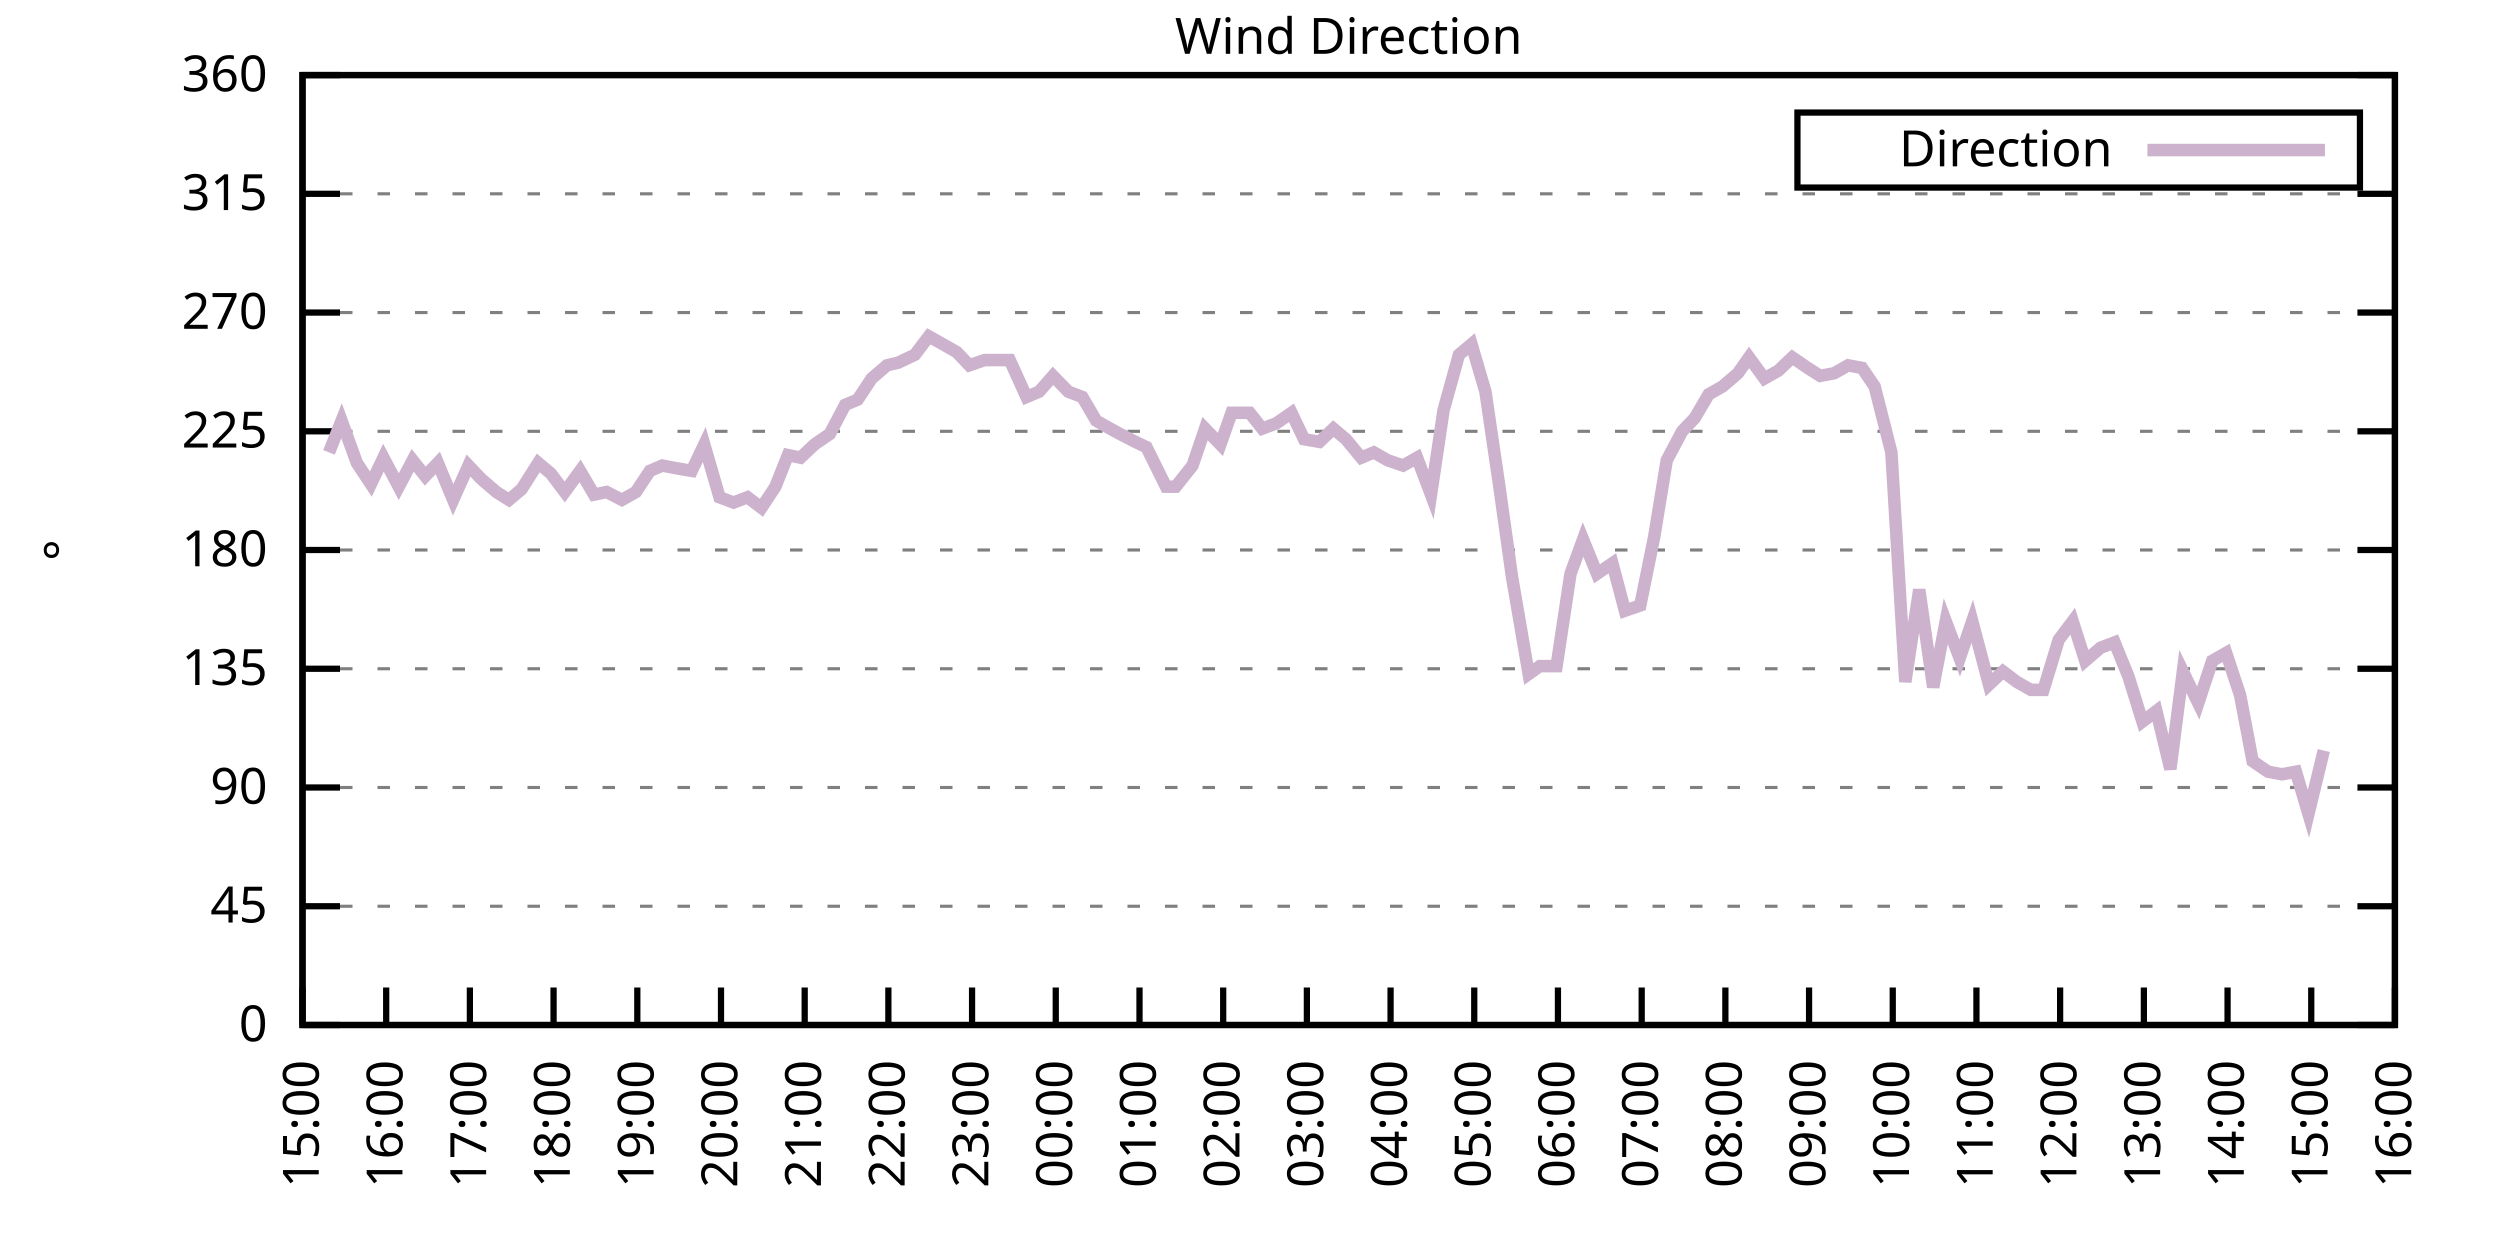
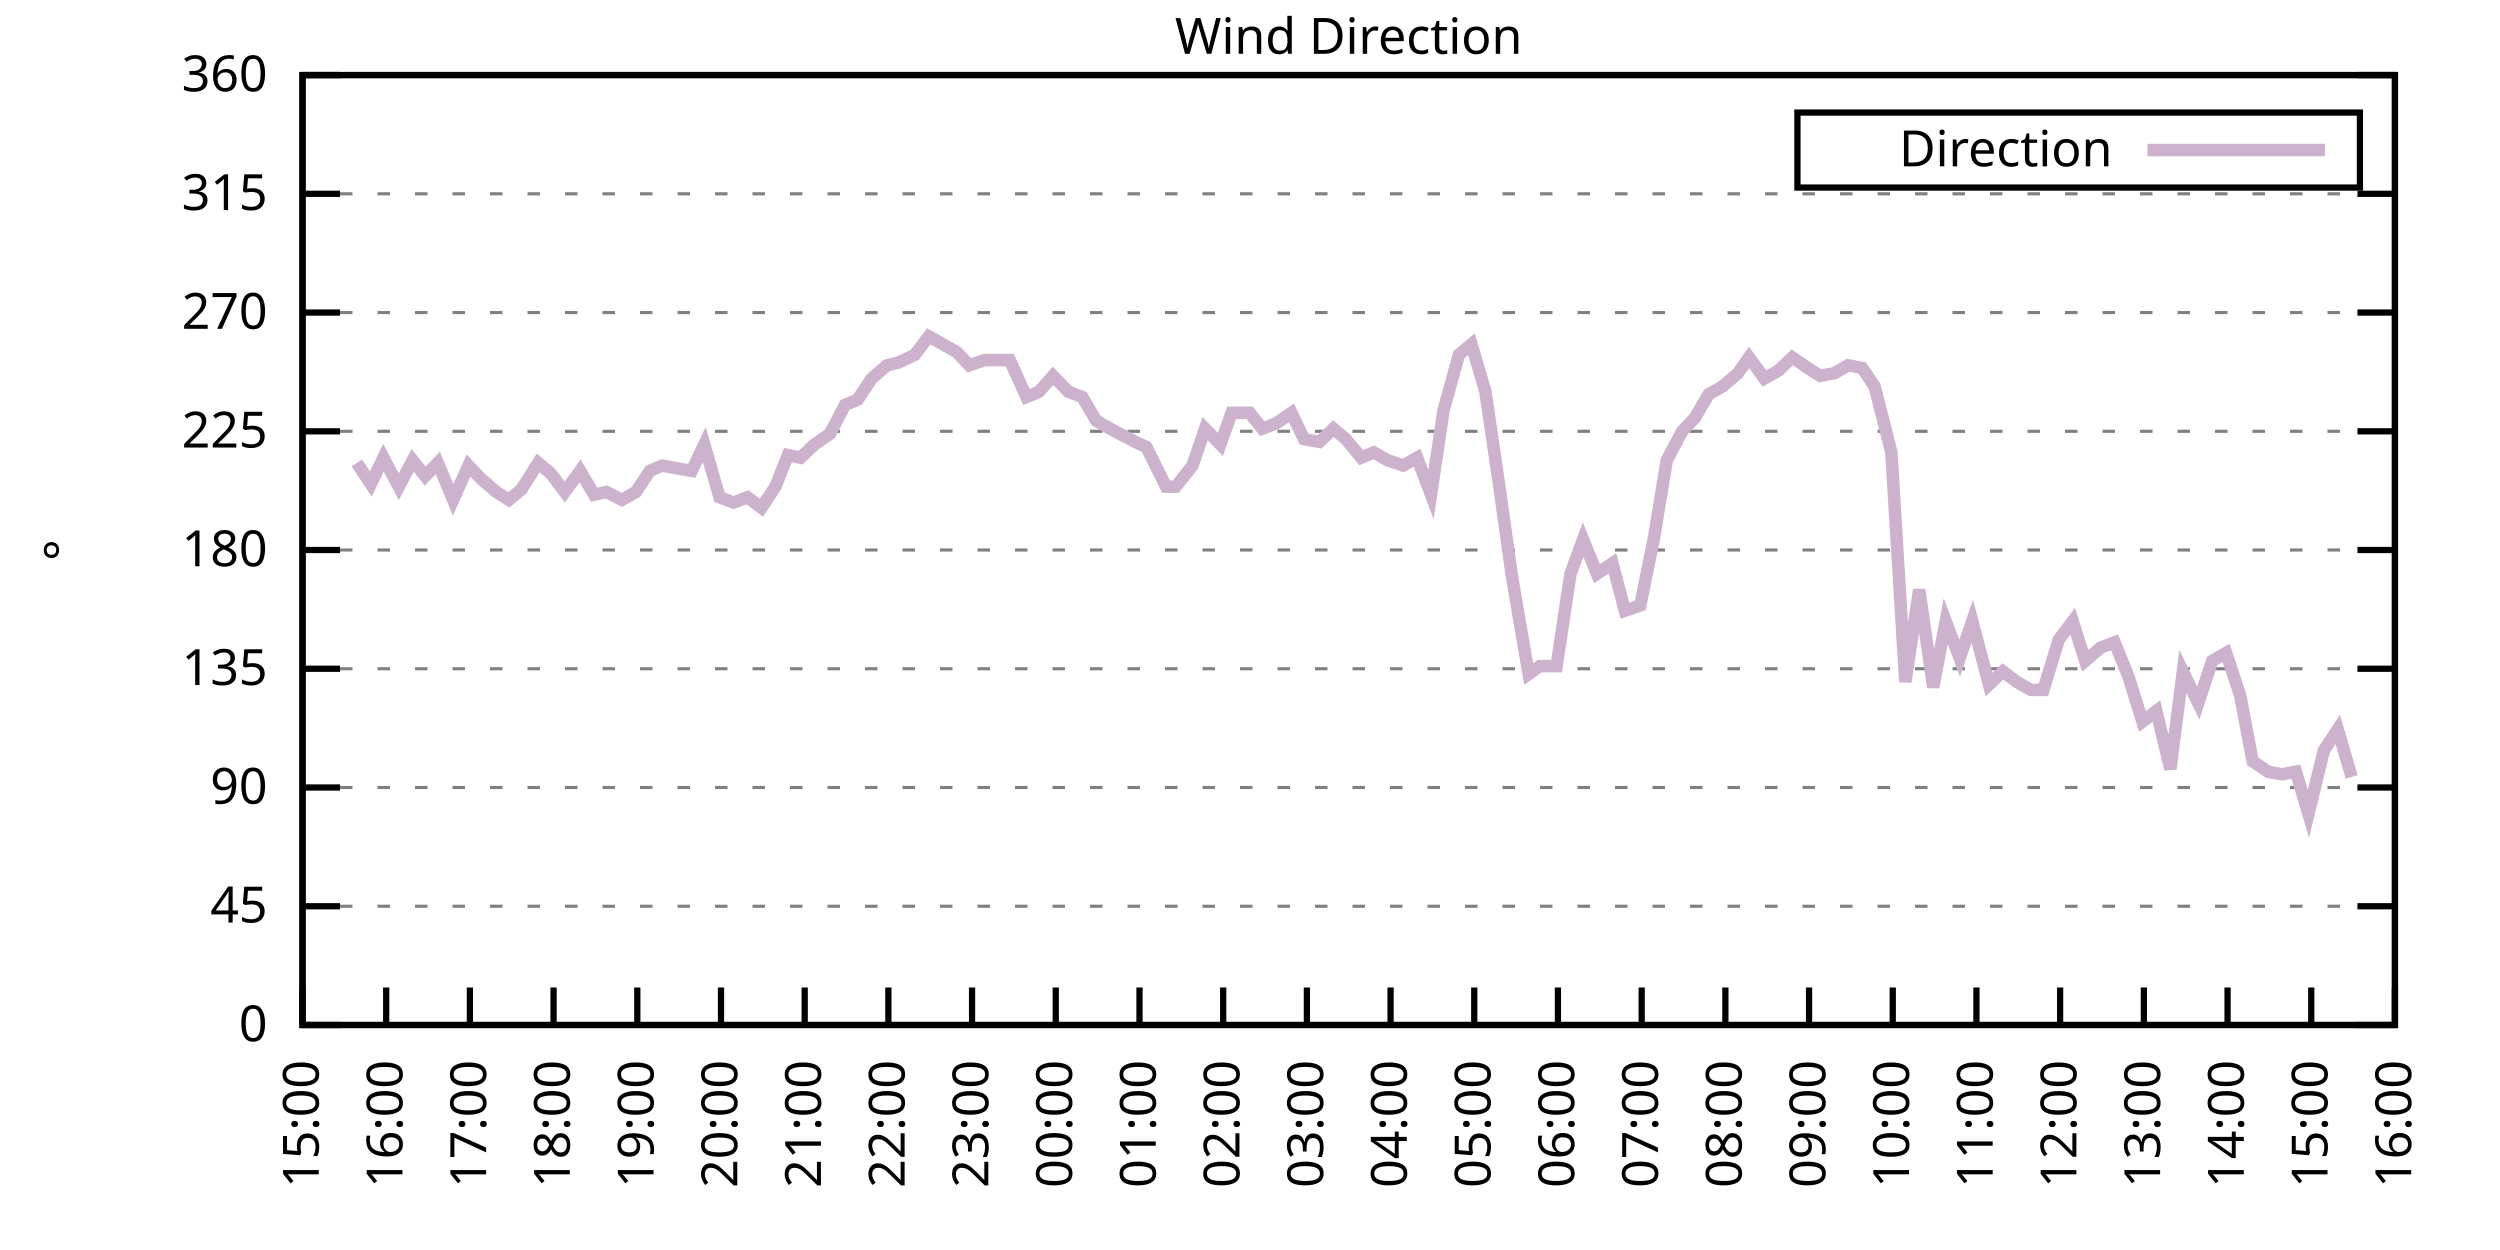
<svg xmlns="http://www.w3.org/2000/svg" xmlns:xlink="http://www.w3.org/1999/xlink" width="400" height="200" viewBox="0 0 400 200">
  <g id="gnuplot_canvas">
    <rect x="0" y="0" width="400" height="200" fill="none" />
    <defs>
      <circle id="gpDot" r="0.5" stroke-width="0.5" stroke="currentColor" />
      <path id="gpPt0" stroke-width="0.333" stroke="currentColor" d="M-1,0 h2 M0,-1 v2" />
      <path id="gpPt1" stroke-width="0.333" stroke="currentColor" d="M-1,-1 L1,1 M1,-1 L-1,1" />
      <path id="gpPt2" stroke-width="0.333" stroke="currentColor" d="M-1,0 L1,0 M0,-1 L0,1 M-1,-1 L1,1 M-1,1 L1,-1" />
      <rect id="gpPt3" stroke-width="0.333" stroke="currentColor" x="-1" y="-1" width="2" height="2" />
      <rect id="gpPt4" stroke-width="0.333" stroke="currentColor" fill="currentColor" x="-1" y="-1" width="2" height="2" />
      <circle id="gpPt5" stroke-width="0.333" stroke="currentColor" cx="0" cy="0" r="1" />
      <use xlink:href="#gpPt5" id="gpPt6" fill="currentColor" stroke="none" />
      <path id="gpPt7" stroke-width="0.333" stroke="currentColor" d="M0,-1.33 L-1.33,0.67 L1.33,0.67 z" />
      <use xlink:href="#gpPt7" id="gpPt8" fill="currentColor" stroke="none" />
      <use xlink:href="#gpPt7" id="gpPt9" stroke="currentColor" transform="rotate(180)" />
      <use xlink:href="#gpPt9" id="gpPt10" fill="currentColor" stroke="none" />
      <use xlink:href="#gpPt3" id="gpPt11" stroke="currentColor" transform="rotate(45)" />
      <use xlink:href="#gpPt11" id="gpPt12" fill="currentColor" stroke="none" />
      <path id="gpPt13" stroke-width="0.333" stroke="currentColor" d="M0,1.330 L1.265,0.411 L0.782,-1.067 L-0.782,-1.076 L-1.265,0.411 z" />
      <use xlink:href="#gpPt13" id="gpPt14" fill="currentColor" stroke="none" />
      <filter id="textbox" filterUnits="objectBoundingBox" x="0" y="0" height="1" width="1">
        <feFlood flood-color="white" flood-opacity="1" result="bgnd" />
        <feComposite in="SourceGraphic" in2="bgnd" operator="atop" />
      </filter>
      <filter id="greybox" filterUnits="objectBoundingBox" x="0" y="0" height="1" width="1">
        <feFlood flood-color="lightgrey" flood-opacity="1" result="grey" />
        <feComposite in="SourceGraphic" in2="grey" operator="atop" />
      </filter>
    </defs>
    <g fill="none" color="white" stroke="currentColor" stroke-width="1.00" stroke-linecap="butt" stroke-linejoin="miter">
</g>
    <g fill="none" color="black" stroke="currentColor" stroke-width="1.00" stroke-linecap="butt" stroke-linejoin="miter">
      <g stroke="none" shape-rendering="crispEdges">
        <polygon fill="rgb(255, 255, 255)" points="48.40,164.00 383.18,164.00 383.18,12.02 48.40,12.02 " />
      </g>
    </g>
    <g fill="none" color="black" stroke="currentColor" stroke-width="1.00" stroke-linecap="butt" stroke-linejoin="miter">
</g>
    <g fill="none" color="black" stroke="black" stroke-width="0.50" stroke-linecap="butt" stroke-linejoin="miter">
</g>
    <g fill="none" color="gray" stroke="currentColor" stroke-width="0.50" stroke-linecap="butt" stroke-linejoin="miter">
      <path stroke="gray" stroke-dasharray="2,4" class="gridline" d="M48.40,164.00 L383.19,164.00  " />
    </g>
    <g fill="none" color="gray" stroke="gray" stroke-width="1.00" stroke-linecap="butt" stroke-linejoin="miter">
</g>
    <g fill="none" color="black" stroke="currentColor" stroke-width="1.00" stroke-linecap="butt" stroke-linejoin="miter">
      <path stroke="black" d="M48.40,164.00 L54.40,164.00 M383.19,164.00 L377.19,164.00  " />
      <g transform="translate(42.80,166.60)" stroke="none" fill="black" font-family="Sans" font-size="8.00" text-anchor="end">
        <text>
          <tspan font-family="Sans"> 0</tspan>
        </text>
      </g>
    </g>
    <g fill="none" color="black" stroke="currentColor" stroke-width="1.00" stroke-linecap="butt" stroke-linejoin="miter">
</g>
    <g fill="none" color="black" stroke="black" stroke-width="0.50" stroke-linecap="butt" stroke-linejoin="miter">
</g>
    <g fill="none" color="gray" stroke="currentColor" stroke-width="0.50" stroke-linecap="butt" stroke-linejoin="miter">
      <path stroke="gray" stroke-dasharray="2,4" class="gridline" d="M48.40,145.00 L383.19,145.00  " />
    </g>
    <g fill="none" color="gray" stroke="gray" stroke-width="1.00" stroke-linecap="butt" stroke-linejoin="miter">
</g>
    <g fill="none" color="black" stroke="currentColor" stroke-width="1.00" stroke-linecap="butt" stroke-linejoin="miter">
      <path stroke="black" d="M48.40,145.00 L54.40,145.00 M383.19,145.00 L377.19,145.00  " />
      <g transform="translate(42.80,147.60)" stroke="none" fill="black" font-family="Sans" font-size="8.00" text-anchor="end">
        <text>
          <tspan font-family="Sans"> 45</tspan>
        </text>
      </g>
    </g>
    <g fill="none" color="black" stroke="currentColor" stroke-width="1.00" stroke-linecap="butt" stroke-linejoin="miter">
</g>
    <g fill="none" color="black" stroke="black" stroke-width="0.50" stroke-linecap="butt" stroke-linejoin="miter">
</g>
    <g fill="none" color="gray" stroke="currentColor" stroke-width="0.50" stroke-linecap="butt" stroke-linejoin="miter">
      <path stroke="gray" stroke-dasharray="2,4" class="gridline" d="M48.40,126.00 L383.19,126.00  " />
    </g>
    <g fill="none" color="gray" stroke="gray" stroke-width="1.00" stroke-linecap="butt" stroke-linejoin="miter">
</g>
    <g fill="none" color="black" stroke="currentColor" stroke-width="1.00" stroke-linecap="butt" stroke-linejoin="miter">
      <path stroke="black" d="M48.40,126.00 L54.40,126.00 M383.19,126.00 L377.19,126.00  " />
      <g transform="translate(42.80,128.60)" stroke="none" fill="black" font-family="Sans" font-size="8.00" text-anchor="end">
        <text>
          <tspan font-family="Sans"> 90</tspan>
        </text>
      </g>
    </g>
    <g fill="none" color="black" stroke="currentColor" stroke-width="1.00" stroke-linecap="butt" stroke-linejoin="miter">
</g>
    <g fill="none" color="black" stroke="black" stroke-width="0.50" stroke-linecap="butt" stroke-linejoin="miter">
</g>
    <g fill="none" color="gray" stroke="currentColor" stroke-width="0.50" stroke-linecap="butt" stroke-linejoin="miter">
      <path stroke="gray" stroke-dasharray="2,4" class="gridline" d="M48.40,107.00 L383.19,107.00  " />
    </g>
    <g fill="none" color="gray" stroke="gray" stroke-width="1.00" stroke-linecap="butt" stroke-linejoin="miter">
</g>
    <g fill="none" color="black" stroke="currentColor" stroke-width="1.00" stroke-linecap="butt" stroke-linejoin="miter">
      <path stroke="black" d="M48.40,107.00 L54.40,107.00 M383.19,107.00 L377.19,107.00  " />
      <g transform="translate(42.80,109.60)" stroke="none" fill="black" font-family="Sans" font-size="8.00" text-anchor="end">
        <text>
          <tspan font-family="Sans"> 135</tspan>
        </text>
      </g>
    </g>
    <g fill="none" color="black" stroke="currentColor" stroke-width="1.00" stroke-linecap="butt" stroke-linejoin="miter">
</g>
    <g fill="none" color="black" stroke="black" stroke-width="0.50" stroke-linecap="butt" stroke-linejoin="miter">
</g>
    <g fill="none" color="gray" stroke="currentColor" stroke-width="0.50" stroke-linecap="butt" stroke-linejoin="miter">
      <path stroke="gray" stroke-dasharray="2,4" class="gridline" d="M48.40,88.00 L383.19,88.00  " />
    </g>
    <g fill="none" color="gray" stroke="gray" stroke-width="1.00" stroke-linecap="butt" stroke-linejoin="miter">
</g>
    <g fill="none" color="black" stroke="currentColor" stroke-width="1.00" stroke-linecap="butt" stroke-linejoin="miter">
      <path stroke="black" d="M48.40,88.00 L54.40,88.00 M383.19,88.00 L377.19,88.00  " />
      <g transform="translate(42.80,90.60)" stroke="none" fill="black" font-family="Sans" font-size="8.00" text-anchor="end">
        <text>
          <tspan font-family="Sans"> 180</tspan>
        </text>
      </g>
    </g>
    <g fill="none" color="black" stroke="currentColor" stroke-width="1.00" stroke-linecap="butt" stroke-linejoin="miter">
</g>
    <g fill="none" color="black" stroke="black" stroke-width="0.50" stroke-linecap="butt" stroke-linejoin="miter">
</g>
    <g fill="none" color="gray" stroke="currentColor" stroke-width="0.50" stroke-linecap="butt" stroke-linejoin="miter">
      <path stroke="gray" stroke-dasharray="2,4" class="gridline" d="M48.40,69.01 L383.19,69.01  " />
    </g>
    <g fill="none" color="gray" stroke="gray" stroke-width="1.00" stroke-linecap="butt" stroke-linejoin="miter">
</g>
    <g fill="none" color="black" stroke="currentColor" stroke-width="1.00" stroke-linecap="butt" stroke-linejoin="miter">
      <path stroke="black" d="M48.40,69.01 L54.40,69.01 M383.19,69.01 L377.19,69.01  " />
      <g transform="translate(42.80,71.61)" stroke="none" fill="black" font-family="Sans" font-size="8.00" text-anchor="end">
        <text>
          <tspan font-family="Sans"> 225</tspan>
        </text>
      </g>
    </g>
    <g fill="none" color="black" stroke="currentColor" stroke-width="1.00" stroke-linecap="butt" stroke-linejoin="miter">
</g>
    <g fill="none" color="black" stroke="black" stroke-width="0.50" stroke-linecap="butt" stroke-linejoin="miter">
</g>
    <g fill="none" color="gray" stroke="currentColor" stroke-width="0.50" stroke-linecap="butt" stroke-linejoin="miter">
      <path stroke="gray" stroke-dasharray="2,4" class="gridline" d="M48.40,50.01 L383.19,50.01  " />
    </g>
    <g fill="none" color="gray" stroke="gray" stroke-width="1.00" stroke-linecap="butt" stroke-linejoin="miter">
</g>
    <g fill="none" color="black" stroke="currentColor" stroke-width="1.00" stroke-linecap="butt" stroke-linejoin="miter">
      <path stroke="black" d="M48.40,50.01 L54.40,50.01 M383.19,50.01 L377.19,50.01  " />
      <g transform="translate(42.80,52.61)" stroke="none" fill="black" font-family="Sans" font-size="8.00" text-anchor="end">
        <text>
          <tspan font-family="Sans"> 270</tspan>
        </text>
      </g>
    </g>
    <g fill="none" color="black" stroke="currentColor" stroke-width="1.00" stroke-linecap="butt" stroke-linejoin="miter">
</g>
    <g fill="none" color="black" stroke="black" stroke-width="0.50" stroke-linecap="butt" stroke-linejoin="miter">
</g>
    <g fill="none" color="gray" stroke="currentColor" stroke-width="0.50" stroke-linecap="butt" stroke-linejoin="miter">
      <path stroke="gray" stroke-dasharray="2,4" class="gridline" d="M48.40,31.01 L383.19,31.01  " />
    </g>
    <g fill="none" color="gray" stroke="gray" stroke-width="1.00" stroke-linecap="butt" stroke-linejoin="miter">
</g>
    <g fill="none" color="black" stroke="currentColor" stroke-width="1.00" stroke-linecap="butt" stroke-linejoin="miter">
      <path stroke="black" d="M48.40,31.01 L54.40,31.01 M383.19,31.01 L377.19,31.01  " />
      <g transform="translate(42.80,33.61)" stroke="none" fill="black" font-family="Sans" font-size="8.00" text-anchor="end">
        <text>
          <tspan font-family="Sans"> 315</tspan>
        </text>
      </g>
    </g>
    <g fill="none" color="black" stroke="currentColor" stroke-width="1.00" stroke-linecap="butt" stroke-linejoin="miter">
</g>
    <g fill="none" color="black" stroke="black" stroke-width="0.50" stroke-linecap="butt" stroke-linejoin="miter">
</g>
    <g fill="none" color="gray" stroke="currentColor" stroke-width="0.50" stroke-linecap="butt" stroke-linejoin="miter">
      <path stroke="gray" stroke-dasharray="2,4" class="gridline" d="M48.40,12.01 L383.19,12.01  " />
    </g>
    <g fill="none" color="gray" stroke="gray" stroke-width="1.00" stroke-linecap="butt" stroke-linejoin="miter">
</g>
    <g fill="none" color="black" stroke="currentColor" stroke-width="1.00" stroke-linecap="butt" stroke-linejoin="miter">
      <path stroke="black" d="M48.40,12.01 L54.40,12.01 M383.19,12.01 L377.19,12.01  " />
      <g transform="translate(42.80,14.61)" stroke="none" fill="black" font-family="Sans" font-size="8.00" text-anchor="end">
        <text>
          <tspan font-family="Sans"> 360</tspan>
        </text>
      </g>
    </g>
    <g fill="none" color="black" stroke="currentColor" stroke-width="1.00" stroke-linecap="butt" stroke-linejoin="miter">
      <path stroke="black" d="M48.40,164.00 L48.40,158.00  " />
      <g transform="translate(51.00,169.60) rotate(270.00)" stroke="none" fill="black" font-family="Sans" font-size="8.00" text-anchor="end">
        <text>
          <tspan font-family="Sans">15:00</tspan>
        </text>
      </g>
    </g>
    <g fill="none" color="black" stroke="currentColor" stroke-width="1.00" stroke-linecap="butt" stroke-linejoin="miter">
      <path stroke="black" d="M61.79,164.00 L61.79,158.00  " />
      <g transform="translate(64.39,169.60) rotate(270.00)" stroke="none" fill="black" font-family="Sans" font-size="8.00" text-anchor="end">
        <text>
          <tspan font-family="Sans">16:00</tspan>
        </text>
      </g>
    </g>
    <g fill="none" color="black" stroke="currentColor" stroke-width="1.00" stroke-linecap="butt" stroke-linejoin="miter">
      <path stroke="black" d="M75.18,164.00 L75.18,158.00  " />
      <g transform="translate(77.78,169.60) rotate(270.00)" stroke="none" fill="black" font-family="Sans" font-size="8.00" text-anchor="end">
        <text>
          <tspan font-family="Sans">17:00</tspan>
        </text>
      </g>
    </g>
    <g fill="none" color="black" stroke="currentColor" stroke-width="1.00" stroke-linecap="butt" stroke-linejoin="miter">
      <path stroke="black" d="M88.57,164.00 L88.57,158.00  " />
      <g transform="translate(91.17,169.60) rotate(270.00)" stroke="none" fill="black" font-family="Sans" font-size="8.00" text-anchor="end">
        <text>
          <tspan font-family="Sans">18:00</tspan>
        </text>
      </g>
    </g>
    <g fill="none" color="black" stroke="currentColor" stroke-width="1.00" stroke-linecap="butt" stroke-linejoin="miter">
      <path stroke="black" d="M101.97,164.00 L101.97,158.00  " />
      <g transform="translate(104.57,169.60) rotate(270.00)" stroke="none" fill="black" font-family="Sans" font-size="8.00" text-anchor="end">
        <text>
          <tspan font-family="Sans">19:00</tspan>
        </text>
      </g>
    </g>
    <g fill="none" color="black" stroke="currentColor" stroke-width="1.00" stroke-linecap="butt" stroke-linejoin="miter">
      <path stroke="black" d="M115.36,164.00 L115.36,158.00  " />
      <g transform="translate(117.96,169.60) rotate(270.00)" stroke="none" fill="black" font-family="Sans" font-size="8.00" text-anchor="end">
        <text>
          <tspan font-family="Sans">20:00</tspan>
        </text>
      </g>
    </g>
    <g fill="none" color="black" stroke="currentColor" stroke-width="1.00" stroke-linecap="butt" stroke-linejoin="miter">
      <path stroke="black" d="M128.75,164.00 L128.75,158.00  " />
      <g transform="translate(131.35,169.60) rotate(270.00)" stroke="none" fill="black" font-family="Sans" font-size="8.00" text-anchor="end">
        <text>
          <tspan font-family="Sans">21:00</tspan>
        </text>
      </g>
    </g>
    <g fill="none" color="black" stroke="currentColor" stroke-width="1.00" stroke-linecap="butt" stroke-linejoin="miter">
      <path stroke="black" d="M142.14,164.00 L142.14,158.00  " />
      <g transform="translate(144.74,169.60) rotate(270.00)" stroke="none" fill="black" font-family="Sans" font-size="8.00" text-anchor="end">
        <text>
          <tspan font-family="Sans">22:00</tspan>
        </text>
      </g>
    </g>
    <g fill="none" color="black" stroke="currentColor" stroke-width="1.00" stroke-linecap="butt" stroke-linejoin="miter">
      <path stroke="black" d="M155.53,164.00 L155.53,158.00  " />
      <g transform="translate(158.13,169.60) rotate(270.00)" stroke="none" fill="black" font-family="Sans" font-size="8.00" text-anchor="end">
        <text>
          <tspan font-family="Sans">23:00</tspan>
        </text>
      </g>
    </g>
    <g fill="none" color="black" stroke="currentColor" stroke-width="1.00" stroke-linecap="butt" stroke-linejoin="miter">
      <path stroke="black" d="M168.92,164.00 L168.92,158.00  " />
      <g transform="translate(171.52,169.60) rotate(270.00)" stroke="none" fill="black" font-family="Sans" font-size="8.00" text-anchor="end">
        <text>
          <tspan font-family="Sans">00:00</tspan>
        </text>
      </g>
    </g>
    <g fill="none" color="black" stroke="currentColor" stroke-width="1.00" stroke-linecap="butt" stroke-linejoin="miter">
      <path stroke="black" d="M182.32,164.00 L182.32,158.00  " />
      <g transform="translate(184.92,169.60) rotate(270.00)" stroke="none" fill="black" font-family="Sans" font-size="8.00" text-anchor="end">
        <text>
          <tspan font-family="Sans">01:00</tspan>
        </text>
      </g>
    </g>
    <g fill="none" color="black" stroke="currentColor" stroke-width="1.00" stroke-linecap="butt" stroke-linejoin="miter">
      <path stroke="black" d="M195.71,164.00 L195.71,158.00  " />
      <g transform="translate(198.31,169.60) rotate(270.00)" stroke="none" fill="black" font-family="Sans" font-size="8.00" text-anchor="end">
        <text>
          <tspan font-family="Sans">02:00</tspan>
        </text>
      </g>
    </g>
    <g fill="none" color="black" stroke="currentColor" stroke-width="1.00" stroke-linecap="butt" stroke-linejoin="miter">
      <path stroke="black" d="M209.10,164.00 L209.10,158.00  " />
      <g transform="translate(211.70,169.60) rotate(270.00)" stroke="none" fill="black" font-family="Sans" font-size="8.00" text-anchor="end">
        <text>
          <tspan font-family="Sans">03:00</tspan>
        </text>
      </g>
    </g>
    <g fill="none" color="black" stroke="currentColor" stroke-width="1.00" stroke-linecap="butt" stroke-linejoin="miter">
      <path stroke="black" d="M222.49,164.00 L222.49,158.00  " />
      <g transform="translate(225.09,169.60) rotate(270.00)" stroke="none" fill="black" font-family="Sans" font-size="8.00" text-anchor="end">
        <text>
          <tspan font-family="Sans">04:00</tspan>
        </text>
      </g>
    </g>
    <g fill="none" color="black" stroke="currentColor" stroke-width="1.00" stroke-linecap="butt" stroke-linejoin="miter">
      <path stroke="black" d="M235.88,164.00 L235.88,158.00  " />
      <g transform="translate(238.48,169.60) rotate(270.00)" stroke="none" fill="black" font-family="Sans" font-size="8.00" text-anchor="end">
        <text>
          <tspan font-family="Sans">05:00</tspan>
        </text>
      </g>
    </g>
    <g fill="none" color="black" stroke="currentColor" stroke-width="1.00" stroke-linecap="butt" stroke-linejoin="miter">
      <path stroke="black" d="M249.27,164.00 L249.27,158.00  " />
      <g transform="translate(251.87,169.60) rotate(270.00)" stroke="none" fill="black" font-family="Sans" font-size="8.00" text-anchor="end">
        <text>
          <tspan font-family="Sans">06:00</tspan>
        </text>
      </g>
    </g>
    <g fill="none" color="black" stroke="currentColor" stroke-width="1.00" stroke-linecap="butt" stroke-linejoin="miter">
      <path stroke="black" d="M262.67,164.00 L262.67,158.00  " />
      <g transform="translate(265.27,169.60) rotate(270.00)" stroke="none" fill="black" font-family="Sans" font-size="8.00" text-anchor="end">
        <text>
          <tspan font-family="Sans">07:00</tspan>
        </text>
      </g>
    </g>
    <g fill="none" color="black" stroke="currentColor" stroke-width="1.00" stroke-linecap="butt" stroke-linejoin="miter">
      <path stroke="black" d="M276.06,164.00 L276.06,158.00  " />
      <g transform="translate(278.66,169.60) rotate(270.00)" stroke="none" fill="black" font-family="Sans" font-size="8.00" text-anchor="end">
        <text>
          <tspan font-family="Sans">08:00</tspan>
        </text>
      </g>
    </g>
    <g fill="none" color="black" stroke="currentColor" stroke-width="1.00" stroke-linecap="butt" stroke-linejoin="miter">
      <path stroke="black" d="M289.45,164.00 L289.45,158.00  " />
      <g transform="translate(292.05,169.60) rotate(270.00)" stroke="none" fill="black" font-family="Sans" font-size="8.00" text-anchor="end">
        <text>
          <tspan font-family="Sans">09:00</tspan>
        </text>
      </g>
    </g>
    <g fill="none" color="black" stroke="currentColor" stroke-width="1.00" stroke-linecap="butt" stroke-linejoin="miter">
      <path stroke="black" d="M302.84,164.00 L302.84,158.00  " />
      <g transform="translate(305.44,169.60) rotate(270.00)" stroke="none" fill="black" font-family="Sans" font-size="8.00" text-anchor="end">
        <text>
          <tspan font-family="Sans">10:00</tspan>
        </text>
      </g>
    </g>
    <g fill="none" color="black" stroke="currentColor" stroke-width="1.00" stroke-linecap="butt" stroke-linejoin="miter">
      <path stroke="black" d="M316.23,164.00 L316.23,158.00  " />
      <g transform="translate(318.83,169.60) rotate(270.00)" stroke="none" fill="black" font-family="Sans" font-size="8.00" text-anchor="end">
        <text>
          <tspan font-family="Sans">11:00</tspan>
        </text>
      </g>
    </g>
    <g fill="none" color="black" stroke="currentColor" stroke-width="1.00" stroke-linecap="butt" stroke-linejoin="miter">
      <path stroke="black" d="M329.62,164.00 L329.62,158.00  " />
      <g transform="translate(332.22,169.60) rotate(270.00)" stroke="none" fill="black" font-family="Sans" font-size="8.00" text-anchor="end">
        <text>
          <tspan font-family="Sans">12:00</tspan>
        </text>
      </g>
    </g>
    <g fill="none" color="black" stroke="currentColor" stroke-width="1.00" stroke-linecap="butt" stroke-linejoin="miter">
      <path stroke="black" d="M343.02,164.00 L343.02,158.00  " />
      <g transform="translate(345.62,169.60) rotate(270.00)" stroke="none" fill="black" font-family="Sans" font-size="8.00" text-anchor="end">
        <text>
          <tspan font-family="Sans">13:00</tspan>
        </text>
      </g>
    </g>
    <g fill="none" color="black" stroke="currentColor" stroke-width="1.00" stroke-linecap="butt" stroke-linejoin="miter">
      <path stroke="black" d="M356.41,164.00 L356.41,158.00  " />
      <g transform="translate(359.01,169.60) rotate(270.00)" stroke="none" fill="black" font-family="Sans" font-size="8.00" text-anchor="end">
        <text>
          <tspan font-family="Sans">14:00</tspan>
        </text>
      </g>
    </g>
    <g fill="none" color="black" stroke="currentColor" stroke-width="1.00" stroke-linecap="butt" stroke-linejoin="miter">
      <path stroke="black" d="M369.80,164.00 L369.80,158.00  " />
      <g transform="translate(372.40,169.60) rotate(270.00)" stroke="none" fill="black" font-family="Sans" font-size="8.00" text-anchor="end">
        <text>
          <tspan font-family="Sans">15:00</tspan>
        </text>
      </g>
    </g>
    <g fill="none" color="black" stroke="currentColor" stroke-width="1.00" stroke-linecap="butt" stroke-linejoin="miter">
      <path stroke="black" d="M383.19,164.00 L383.19,158.00  " />
      <g transform="translate(385.79,169.60) rotate(270.00)" stroke="none" fill="black" font-family="Sans" font-size="8.00" text-anchor="end">
        <text>
          <tspan font-family="Sans">16:00</tspan>
        </text>
      </g>
    </g>
    <g fill="none" color="black" stroke="currentColor" stroke-width="1.00" stroke-linecap="butt" stroke-linejoin="miter">
</g>
    <g fill="none" color="black" stroke="currentColor" stroke-width="1.00" stroke-linecap="butt" stroke-linejoin="miter">
      <path stroke="black" d="M48.40,12.01 L48.40,164.00 L383.19,164.00 L383.19,12.01 L48.40,12.01 Z  " />
    </g>
    <g fill="none" color="black" stroke="currentColor" stroke-width="1.00" stroke-linecap="butt" stroke-linejoin="miter">
</g>
    <g fill="none" color="black" stroke="currentColor" stroke-width="1.00" stroke-linecap="butt" stroke-linejoin="miter">
      <path stroke="black" d="M287.59,30.01 L287.59,18.01 L377.59,18.01 L377.59,30.01 L287.59,30.01 Z  " />
    </g>
    <g id="Wind_direction_plot_1">
      <g fill="none" color="white" stroke="black" stroke-width="2.00" stroke-linecap="butt" stroke-linejoin="miter">
</g>
      <g fill="none" color="black" stroke="currentColor" stroke-width="2.00" stroke-linecap="butt" stroke-linejoin="miter">
        <g transform="translate(337.99,26.61)" stroke="none" fill="black" font-family="Sans" font-size="8.00" text-anchor="end">
          <text>
            <tspan font-family="Sans">Direction</tspan>
          </text>
        </g>
      </g>
      <g fill="none" color="black" stroke="currentColor" stroke-width="2.00" stroke-linecap="butt" stroke-linejoin="miter">
-         <path stroke="rgb(204, 178, 204)" d="M343.59,24.01 L371.99,24.01 M52.64,72.38 L54.65,67.32 L57.10,74.07 L59.34,77.45 L61.35,73.23 L63.80,77.87   L66.03,73.65 L68.04,76.18 L70.05,74.07 L72.50,79.98 L74.96,74.49 L76.97,76.61 L79.42,78.72 L81.43,79.98   L83.44,78.29 L86.12,74.07 L88.13,75.76 L90.36,78.72 L92.82,75.34 L95.05,79.14 L97.06,78.72 L99.51,79.98   L101.74,78.72 L103.98,75.34 L105.98,74.49 L108.22,74.92 L110.67,75.34 L112.68,71.12 L115.13,79.56 L117.37,80.41   L119.60,79.56 L121.83,81.25 L124.06,77.87 L126.07,72.81 L128.08,73.23 L130.31,71.12 L132.77,69.43 L135.22,64.78   L137.23,63.94 L139.46,60.56 L141.92,58.45 L143.70,58.03 L146.38,56.76 L148.61,53.81 L150.85,55.07 L153.08,56.34   L155.09,58.45 L157.54,57.61 L159.55,57.61 L161.56,57.61 L164.24,63.52 L166.25,62.67 L168.48,60.14 L170.93,62.67   L173.17,63.52 L175.40,67.32 L177.63,68.58 L179.19,69.43 L181.65,70.70 L183.43,71.54 L186.56,77.87 L188.12,77.87   L190.80,74.49 L192.81,68.58 L195.26,71.12 L197.05,66.05 L199.95,66.05 L201.96,68.58 L204.19,67.74 L206.64,66.05   L208.65,70.27 L211.11,70.70 L213.34,68.58 L215.35,70.27 L217.80,73.23 L219.81,72.38 L222.04,73.65 L224.50,74.49   L226.73,73.23 L228.96,79.14 L230.97,65.63 L233.43,56.76 L235.44,55.07 L237.67,62.67 L239.90,77.87 L241.91,92.23   L244.59,107.85 L246.37,106.58 L249.05,106.58 L251.28,91.80 L253.29,86.32 L255.52,91.80 L257.98,90.12 L259.99,97.72   L262.44,96.87 L264.67,85.89 L266.68,73.65 L269.14,69.01 L271.15,66.90 L273.38,63.10 L275.61,61.83 L278.07,59.72   L279.85,57.18 L282.31,60.56 L284.54,59.30 L286.77,57.18 L289.23,58.87 L291.23,60.14 L293.47,59.72 L295.70,58.45   L297.93,58.87 L299.94,61.83 L302.62,72.38 L304.85,109.11 L307.08,94.34 L309.31,109.96 L311.32,99.40 L313.55,105.31   L315.56,99.40 L318.24,109.54 L320.47,107.43 L322.70,109.11 L324.94,110.38 L326.95,110.38 L329.40,102.36 L331.63,99.40   L333.64,105.74 L336.10,103.63 L338.33,102.78 L340.56,108.27 L342.79,115.45 L345.02,113.76 L347.26,123.05 L349.26,107.43   L351.72,112.49 L353.95,105.74 L356.18,104.47 L358.42,111.23 L360.42,121.78 L362.88,123.47 L365.11,123.89 L367.34,123.47   L369.35,130.22 L371.81,120.09  " />
+         <path stroke="rgb(204, 178, 204)" d="M343.59,24.01 L371.99,24.01 M57.10,74.07 L59.34,77.45 L61.35,73.23 L63.80,77.87 L66.03,73.65 L68.04,76.18   L70.05,74.07 L72.50,79.98 L74.96,74.49 L76.97,76.61 L79.42,78.72 L81.43,79.98 L83.44,78.29 L86.12,74.07   L88.13,75.76 L90.36,78.72 L92.82,75.34 L95.05,79.14 L97.06,78.72 L99.51,79.98 L101.74,78.72 L103.98,75.34   L105.98,74.49 L108.22,74.92 L110.67,75.34 L112.68,71.12 L115.13,79.56 L117.37,80.41 L119.60,79.56 L121.83,81.25   L124.06,77.87 L126.07,72.81 L128.08,73.23 L130.31,71.12 L132.77,69.43 L135.22,64.78 L137.23,63.94 L139.46,60.56   L141.92,58.45 L143.70,58.03 L146.38,56.76 L148.61,53.81 L150.85,55.07 L153.08,56.34 L155.09,58.45 L157.54,57.61   L159.55,57.61 L161.56,57.61 L164.24,63.52 L166.25,62.67 L168.48,60.14 L170.93,62.67 L173.17,63.52 L175.40,67.32   L177.63,68.58 L179.19,69.43 L181.65,70.70 L183.43,71.54 L186.56,77.87 L188.12,77.87 L190.80,74.49 L192.81,68.58   L195.26,71.12 L197.05,66.05 L199.95,66.05 L201.96,68.58 L204.19,67.74 L206.64,66.05 L208.65,70.27 L211.11,70.70   L213.34,68.58 L215.35,70.27 L217.80,73.23 L219.81,72.38 L222.04,73.65 L224.50,74.49 L226.73,73.23 L228.96,79.14   L230.97,65.63 L233.43,56.76 L235.44,55.07 L237.67,62.67 L239.90,77.87 L241.91,92.23 L244.59,107.85 L246.37,106.58   L249.05,106.58 L251.28,91.80 L253.29,86.32 L255.52,91.80 L257.98,90.12 L259.99,97.72 L262.44,96.87 L264.67,85.89   L266.68,73.65 L269.14,69.01 L271.15,66.90 L273.38,63.10 L275.61,61.83 L278.07,59.72 L279.85,57.18 L282.31,60.56   L284.54,59.30 L286.77,57.18 L289.23,58.87 L291.23,60.14 L293.47,59.72 L295.70,58.45 L297.93,58.87 L299.94,61.83   L302.62,72.38 L304.85,109.11 L307.08,94.34 L309.31,109.96 L311.32,99.40 L313.55,105.31 L315.56,99.40 L318.24,109.54   L320.47,107.43 L322.70,109.11 L324.94,110.38 L326.95,110.38 L329.40,102.36 L331.63,99.40 L333.64,105.74 L336.10,103.63   L338.33,102.78 L340.56,108.27 L342.79,115.45 L345.02,113.76 L347.26,123.05 L349.26,107.43 L351.72,112.49 L353.95,105.74   L356.18,104.47 L358.42,111.23 L360.42,121.78 L362.88,123.47 L365.11,123.89 L367.34,123.47 L369.35,130.22 L371.81,120.09   L374.04,116.71 L376.27,124.31  " />
      </g>
    </g>
    <g fill="none" color="black" stroke="currentColor" stroke-width="2.00" stroke-linecap="butt" stroke-linejoin="miter">
</g>
    <g fill="none" color="black" stroke="black" stroke-width="1.00" stroke-linecap="butt" stroke-linejoin="miter">
</g>
    <g fill="none" color="black" stroke="currentColor" stroke-width="1.00" stroke-linecap="butt" stroke-linejoin="miter">
      <path stroke="black" d="M48.40,12.01 L48.40,164.00 L383.19,164.00 L383.19,12.01 L48.40,12.01 Z  " />
      <g transform="translate(12.80,88.01) rotate(270.00)" stroke="none" fill="black" font-family="Sans" font-size="8.00" text-anchor="middle">
        <text>
          <tspan font-family="Sans">°</tspan>
        </text>
      </g>
    </g>
    <g fill="none" color="black" stroke="currentColor" stroke-width="1.00" stroke-linecap="butt" stroke-linejoin="miter">
</g>
    <g fill="none" color="black" stroke="currentColor" stroke-width="1.00" stroke-linecap="butt" stroke-linejoin="miter">
      <g transform="translate(215.79,8.61)" stroke="none" fill="black" font-family="Sans" font-size="8.00" text-anchor="middle">
        <text>
          <tspan font-family="Sans">Wind Direction</tspan>
        </text>
      </g>
    </g>
    <g fill="none" color="black" stroke="currentColor" stroke-width="1.00" stroke-linecap="butt" stroke-linejoin="miter">
</g>
  </g>
</svg>
